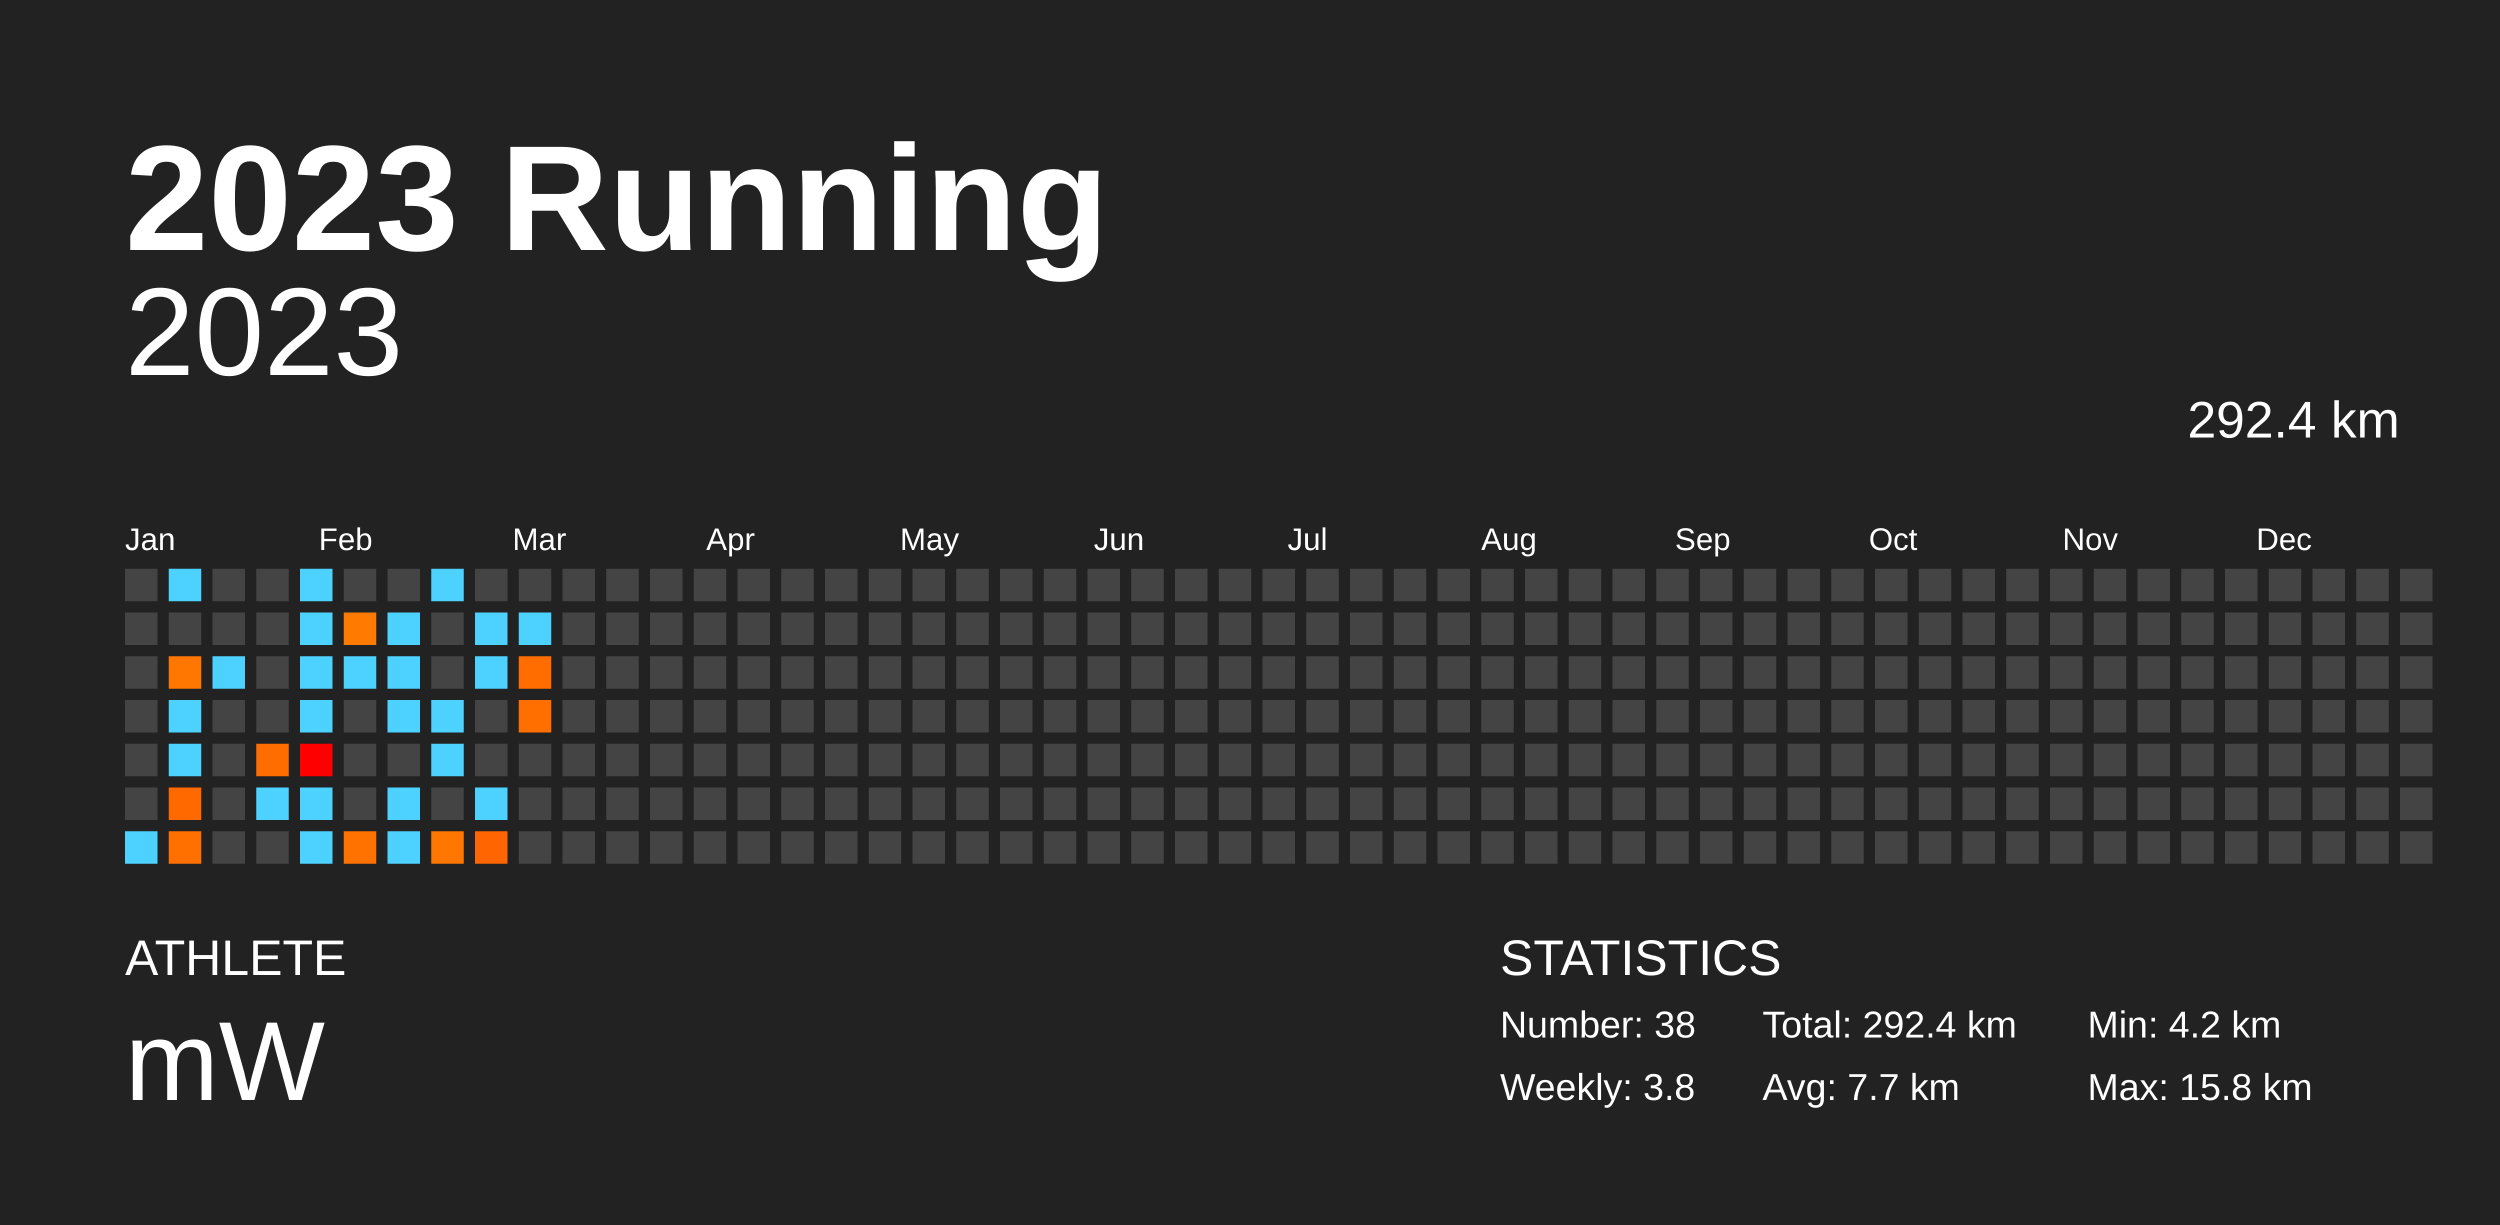
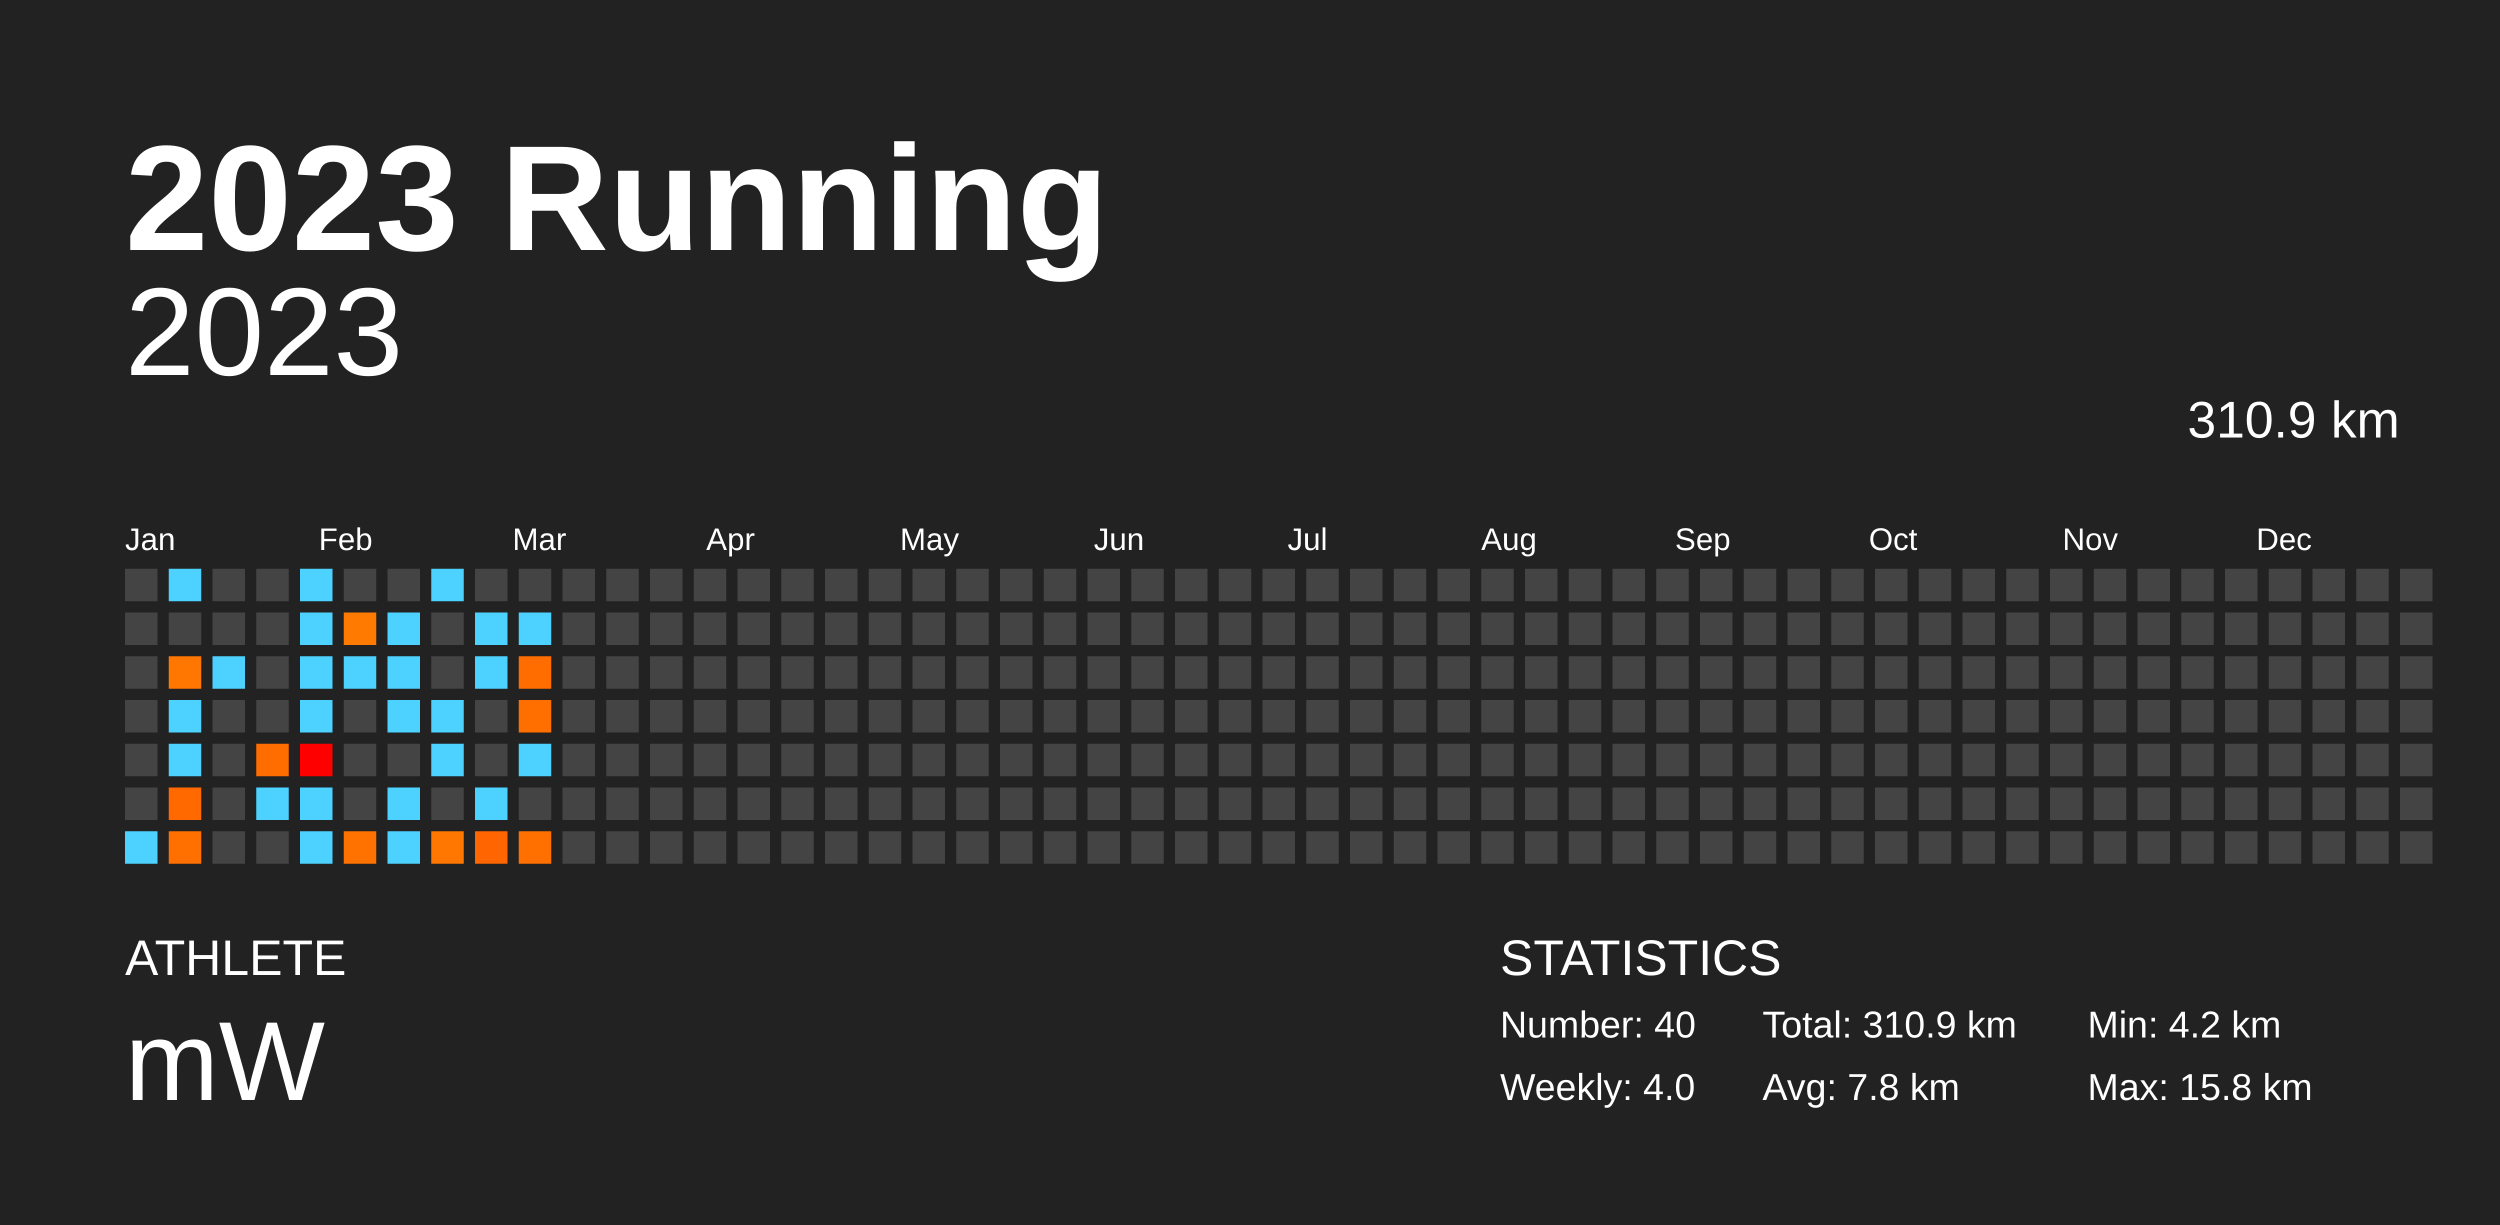
<svg xmlns="http://www.w3.org/2000/svg" baseProfile="full" height="98mm" version="1.1" viewBox="0,0,200,98" width="200mm">
  <defs />
  <rect fill="#222222" height="98" width="200" x="0" y="0" />
  <text fill="#FFFFFF" style="font-size:12px; font-family:Arial; font-weight:bold;" x="10" y="20">2023 Running</text>
  <text fill="#FFFFFF" style="font-size:4px; font-family:Arial" x="10" y="78">ATHLETE</text>
  <text fill="#FFFFFF" style="font-size:9px; font-family:Arial" x="10" y="88">mW</text>
  <text fill="#FFFFFF" style="font-size:4px; font-family:Arial" x="120" y="78">STATISTICS</text>
-   <text fill="#FFFFFF" style="font-size:3px; font-family:Arial" x="120" y="83">Number: 38</text>
-   <text fill="#FFFFFF" style="font-size:3px; font-family:Arial" x="120" y="88">Weekly: 3.8</text>
-   <text fill="#FFFFFF" style="font-size:3px; font-family:Arial" x="141" y="83">Total: 292.4 km</text>
-   <text fill="#FFFFFF" style="font-size:3px; font-family:Arial" x="141" y="88">Avg: 7.7 km</text>
+   <text fill="#FFFFFF" style="font-size:3px; font-family:Arial" x="120" y="83">Number: 40</text>
+   <text fill="#FFFFFF" style="font-size:3px; font-family:Arial" x="120" y="88">Weekly: 4.0</text>
+   <text fill="#FFFFFF" style="font-size:3px; font-family:Arial" x="141" y="83">Total: 310.9 km</text>
+   <text fill="#FFFFFF" style="font-size:3px; font-family:Arial" x="141" y="88">Avg: 7.8 km</text>
  <text fill="#FFFFFF" style="font-size:3px; font-family:Arial" x="167" y="83">Min: 4.2 km</text>
  <text fill="#FFFFFF" style="font-size:3px; font-family:Arial" x="167" y="88">Max: 15.8 km</text>
  <text alignment-baseline="hanging" fill="#FFFFFF" style="font-size:10.0px; font-family:Arial;" x="10" y="30">2023</text>
-   <text alignment-baseline="hanging" fill="#FFFFFF" style="font-size:4.125px; font-family:Arial;" x="175" y="35">292.4 km</text>
+   <text alignment-baseline="hanging" fill="#FFFFFF" style="font-size:4.125px; font-family:Arial;" x="175" y="35">310.9 km</text>
  <text fill="#FFFFFF" style="font-size:2.5px; font-family:Arial" x="10.0" y="44">Jan</text>
  <text fill="#FFFFFF" style="font-size:2.5px; font-family:Arial" x="25.5" y="44">Feb</text>
  <text fill="#FFFFFF" style="font-size:2.5px; font-family:Arial" x="41.0" y="44">Mar</text>
  <text fill="#FFFFFF" style="font-size:2.5px; font-family:Arial" x="56.5" y="44">Apr</text>
  <text fill="#FFFFFF" style="font-size:2.5px; font-family:Arial" x="72.0" y="44">May</text>
  <text fill="#FFFFFF" style="font-size:2.5px; font-family:Arial" x="87.5" y="44">Jun</text>
  <text fill="#FFFFFF" style="font-size:2.5px; font-family:Arial" x="103.0" y="44">Jul</text>
  <text fill="#FFFFFF" style="font-size:2.5px; font-family:Arial" x="118.5" y="44">Aug</text>
  <text fill="#FFFFFF" style="font-size:2.5px; font-family:Arial" x="134.0" y="44">Sep</text>
  <text fill="#FFFFFF" style="font-size:2.5px; font-family:Arial" x="149.5" y="44">Oct</text>
  <text fill="#FFFFFF" style="font-size:2.5px; font-family:Arial" x="165.0" y="44">Nov</text>
  <text fill="#FFFFFF" style="font-size:2.5px; font-family:Arial" x="180.5" y="44">Dec</text>
  <rect fill="#444444" height="2.6" width="2.6" x="10.0" y="45.5" />
  <rect fill="#444444" height="2.6" width="2.6" x="10.0" y="49.0" />
  <rect fill="#444444" height="2.6" width="2.6" x="10.0" y="52.5" />
  <rect fill="#444444" height="2.6" width="2.6" x="10.0" y="56.0" />
  <rect fill="#444444" height="2.6" width="2.6" x="10.0" y="59.5" />
  <rect fill="#444444" height="2.6" width="2.6" x="10.0" y="63.0" />
  <rect fill="#4dd2ff" height="2.6" width="2.6" x="10.0" y="66.5" />
  <rect fill="#4dd2ff" height="2.6" width="2.6" x="13.5" y="45.5" />
  <rect fill="#444444" height="2.6" width="2.6" x="13.5" y="49.0" />
  <rect fill="#ff7600" height="2.6" width="2.6" x="13.5" y="52.5" />
  <rect fill="#4dd2ff" height="2.6" width="2.6" x="13.5" y="56.0" />
  <rect fill="#4dd2ff" height="2.6" width="2.6" x="13.5" y="59.5" />
  <rect fill="#ff6900" height="2.6" width="2.6" x="13.5" y="63.0" />
  <rect fill="#ff7000" height="2.6" width="2.6" x="13.5" y="66.5" />
  <rect fill="#444444" height="2.6" width="2.6" x="17.0" y="45.5" />
  <rect fill="#444444" height="2.6" width="2.6" x="17.0" y="49.0" />
  <rect fill="#4dd2ff" height="2.6" width="2.6" x="17.0" y="52.5" />
  <rect fill="#444444" height="2.6" width="2.6" x="17.0" y="56.0" />
  <rect fill="#444444" height="2.6" width="2.6" x="17.0" y="59.5" />
  <rect fill="#444444" height="2.6" width="2.6" x="17.0" y="63.0" />
  <rect fill="#444444" height="2.6" width="2.6" x="17.0" y="66.5" />
  <rect fill="#444444" height="2.6" width="2.6" x="20.5" y="45.5" />
  <rect fill="#444444" height="2.6" width="2.6" x="20.5" y="49.0" />
  <rect fill="#444444" height="2.6" width="2.6" x="20.5" y="52.5" />
  <rect fill="#444444" height="2.6" width="2.6" x="20.5" y="56.0" />
  <rect fill="#ff6c00" height="2.6" width="2.6" x="20.5" y="59.5" />
  <rect fill="#4dd2ff" height="2.6" width="2.6" x="20.5" y="63.0" />
  <rect fill="#444444" height="2.6" width="2.6" x="20.5" y="66.5" />
  <rect fill="#4dd2ff" height="2.6" width="2.6" x="24.0" y="45.5" />
  <rect fill="#4dd2ff" height="2.6" width="2.6" x="24.0" y="49.0" />
  <rect fill="#4dd2ff" height="2.6" width="2.6" x="24.0" y="52.5" />
  <rect fill="#4dd2ff" height="2.6" width="2.6" x="24.0" y="56.0" />
  <rect fill="#ff0000" height="2.6" width="2.6" x="24.0" y="59.5" />
  <rect fill="#4dd2ff" height="2.6" width="2.6" x="24.0" y="63.0" />
  <rect fill="#4dd2ff" height="2.6" width="2.6" x="24.0" y="66.5" />
  <rect fill="#444444" height="2.6" width="2.6" x="27.5" y="45.5" />
  <rect fill="#ff7a00" height="2.6" width="2.6" x="27.5" y="49.0" />
  <rect fill="#4dd2ff" height="2.6" width="2.6" x="27.5" y="52.5" />
  <rect fill="#444444" height="2.6" width="2.6" x="27.5" y="56.0" />
  <rect fill="#444444" height="2.6" width="2.6" x="27.5" y="59.5" />
  <rect fill="#444444" height="2.6" width="2.6" x="27.5" y="63.0" />
  <rect fill="#ff7200" height="2.6" width="2.6" x="27.5" y="66.5" />
  <rect fill="#444444" height="2.6" width="2.6" x="31.0" y="45.5" />
  <rect fill="#4dd2ff" height="2.6" width="2.6" x="31.0" y="49.0" />
  <rect fill="#4dd2ff" height="2.6" width="2.6" x="31.0" y="52.5" />
  <rect fill="#4dd2ff" height="2.6" width="2.6" x="31.0" y="56.0" />
  <rect fill="#444444" height="2.6" width="2.6" x="31.0" y="59.5" />
  <rect fill="#4dd2ff" height="2.6" width="2.6" x="31.0" y="63.0" />
  <rect fill="#4dd2ff" height="2.6" width="2.6" x="31.0" y="66.5" />
  <rect fill="#4dd2ff" height="2.6" width="2.6" x="34.5" y="45.5" />
  <rect fill="#444444" height="2.6" width="2.6" x="34.5" y="49.0" />
  <rect fill="#444444" height="2.6" width="2.6" x="34.5" y="52.5" />
  <rect fill="#4dd2ff" height="2.6" width="2.6" x="34.5" y="56.0" />
  <rect fill="#4dd2ff" height="2.6" width="2.6" x="34.5" y="59.5" />
  <rect fill="#444444" height="2.6" width="2.6" x="34.5" y="63.0" />
  <rect fill="#ff7700" height="2.6" width="2.6" x="34.5" y="66.5" />
  <rect fill="#444444" height="2.6" width="2.6" x="38.0" y="45.5" />
  <rect fill="#4dd2ff" height="2.6" width="2.6" x="38.0" y="49.0" />
  <rect fill="#4dd2ff" height="2.6" width="2.6" x="38.0" y="52.5" />
  <rect fill="#444444" height="2.6" width="2.6" x="38.0" y="56.0" />
  <rect fill="#444444" height="2.6" width="2.6" x="38.0" y="59.5" />
  <rect fill="#4dd2ff" height="2.6" width="2.6" x="38.0" y="63.0" />
  <rect fill="#ff6500" height="2.6" width="2.6" x="38.0" y="66.5" />
  <rect fill="#444444" height="2.6" width="2.6" x="41.5" y="45.5" />
  <rect fill="#4dd2ff" height="2.6" width="2.6" x="41.5" y="49.0" />
  <rect fill="#ff6d00" height="2.6" width="2.6" x="41.5" y="52.5" />
  <rect fill="#ff6f00" height="2.6" width="2.6" x="41.5" y="56.0" />
-   <rect fill="#444444" height="2.6" width="2.6" x="41.5" y="59.5" />
+   <rect fill="#4dd2ff" height="2.6" width="2.6" x="41.5" y="59.5" />
  <rect fill="#444444" height="2.6" width="2.6" x="41.5" y="63.0" />
-   <rect fill="#444444" height="2.6" width="2.6" x="41.5" y="66.5" />
+   <rect fill="#ff7000" height="2.6" width="2.6" x="41.5" y="66.5" />
  <rect fill="#444444" height="2.6" width="2.6" x="45.0" y="45.5" />
  <rect fill="#444444" height="2.6" width="2.6" x="45.0" y="49.0" />
  <rect fill="#444444" height="2.6" width="2.6" x="45.0" y="52.5" />
  <rect fill="#444444" height="2.6" width="2.6" x="45.0" y="56.0" />
  <rect fill="#444444" height="2.6" width="2.6" x="45.0" y="59.5" />
  <rect fill="#444444" height="2.6" width="2.6" x="45.0" y="63.0" />
  <rect fill="#444444" height="2.6" width="2.6" x="45.0" y="66.5" />
  <rect fill="#444444" height="2.6" width="2.6" x="48.5" y="45.5" />
  <rect fill="#444444" height="2.6" width="2.6" x="48.5" y="49.0" />
  <rect fill="#444444" height="2.6" width="2.6" x="48.5" y="52.5" />
  <rect fill="#444444" height="2.6" width="2.6" x="48.5" y="56.0" />
  <rect fill="#444444" height="2.6" width="2.6" x="48.5" y="59.5" />
  <rect fill="#444444" height="2.6" width="2.6" x="48.5" y="63.0" />
  <rect fill="#444444" height="2.6" width="2.6" x="48.5" y="66.5" />
  <rect fill="#444444" height="2.6" width="2.6" x="52.0" y="45.5" />
  <rect fill="#444444" height="2.6" width="2.6" x="52.0" y="49.0" />
  <rect fill="#444444" height="2.6" width="2.6" x="52.0" y="52.5" />
  <rect fill="#444444" height="2.6" width="2.6" x="52.0" y="56.0" />
  <rect fill="#444444" height="2.6" width="2.6" x="52.0" y="59.5" />
  <rect fill="#444444" height="2.6" width="2.6" x="52.0" y="63.0" />
  <rect fill="#444444" height="2.6" width="2.6" x="52.0" y="66.5" />
  <rect fill="#444444" height="2.6" width="2.6" x="55.5" y="45.5" />
  <rect fill="#444444" height="2.6" width="2.6" x="55.5" y="49.0" />
  <rect fill="#444444" height="2.6" width="2.6" x="55.5" y="52.5" />
  <rect fill="#444444" height="2.6" width="2.6" x="55.5" y="56.0" />
  <rect fill="#444444" height="2.6" width="2.6" x="55.5" y="59.5" />
  <rect fill="#444444" height="2.6" width="2.6" x="55.5" y="63.0" />
  <rect fill="#444444" height="2.6" width="2.6" x="55.5" y="66.5" />
  <rect fill="#444444" height="2.6" width="2.6" x="59.0" y="45.5" />
  <rect fill="#444444" height="2.6" width="2.6" x="59.0" y="49.0" />
  <rect fill="#444444" height="2.6" width="2.6" x="59.0" y="52.5" />
  <rect fill="#444444" height="2.6" width="2.6" x="59.0" y="56.0" />
  <rect fill="#444444" height="2.6" width="2.6" x="59.0" y="59.5" />
  <rect fill="#444444" height="2.6" width="2.6" x="59.0" y="63.0" />
  <rect fill="#444444" height="2.6" width="2.6" x="59.0" y="66.5" />
  <rect fill="#444444" height="2.6" width="2.6" x="62.5" y="45.5" />
  <rect fill="#444444" height="2.6" width="2.6" x="62.5" y="49.0" />
  <rect fill="#444444" height="2.6" width="2.6" x="62.5" y="52.5" />
  <rect fill="#444444" height="2.6" width="2.6" x="62.5" y="56.0" />
  <rect fill="#444444" height="2.6" width="2.6" x="62.5" y="59.5" />
  <rect fill="#444444" height="2.6" width="2.6" x="62.5" y="63.0" />
  <rect fill="#444444" height="2.6" width="2.6" x="62.5" y="66.5" />
  <rect fill="#444444" height="2.6" width="2.6" x="66.0" y="45.5" />
  <rect fill="#444444" height="2.6" width="2.6" x="66.0" y="49.0" />
  <rect fill="#444444" height="2.6" width="2.6" x="66.0" y="52.5" />
  <rect fill="#444444" height="2.6" width="2.6" x="66.0" y="56.0" />
  <rect fill="#444444" height="2.6" width="2.6" x="66.0" y="59.5" />
  <rect fill="#444444" height="2.6" width="2.6" x="66.0" y="63.0" />
  <rect fill="#444444" height="2.6" width="2.6" x="66.0" y="66.5" />
  <rect fill="#444444" height="2.6" width="2.6" x="69.5" y="45.5" />
  <rect fill="#444444" height="2.6" width="2.6" x="69.5" y="49.0" />
  <rect fill="#444444" height="2.6" width="2.6" x="69.5" y="52.5" />
  <rect fill="#444444" height="2.6" width="2.6" x="69.5" y="56.0" />
  <rect fill="#444444" height="2.6" width="2.6" x="69.5" y="59.5" />
  <rect fill="#444444" height="2.6" width="2.6" x="69.5" y="63.0" />
  <rect fill="#444444" height="2.6" width="2.6" x="69.5" y="66.5" />
  <rect fill="#444444" height="2.6" width="2.6" x="73.0" y="45.5" />
  <rect fill="#444444" height="2.6" width="2.6" x="73.0" y="49.0" />
  <rect fill="#444444" height="2.6" width="2.6" x="73.0" y="52.5" />
  <rect fill="#444444" height="2.6" width="2.6" x="73.0" y="56.0" />
  <rect fill="#444444" height="2.6" width="2.6" x="73.0" y="59.5" />
  <rect fill="#444444" height="2.6" width="2.6" x="73.0" y="63.0" />
  <rect fill="#444444" height="2.6" width="2.6" x="73.0" y="66.5" />
  <rect fill="#444444" height="2.6" width="2.6" x="76.5" y="45.5" />
  <rect fill="#444444" height="2.6" width="2.6" x="76.5" y="49.0" />
  <rect fill="#444444" height="2.6" width="2.6" x="76.5" y="52.5" />
  <rect fill="#444444" height="2.6" width="2.6" x="76.5" y="56.0" />
  <rect fill="#444444" height="2.6" width="2.6" x="76.5" y="59.5" />
  <rect fill="#444444" height="2.6" width="2.6" x="76.5" y="63.0" />
  <rect fill="#444444" height="2.6" width="2.6" x="76.5" y="66.5" />
  <rect fill="#444444" height="2.6" width="2.6" x="80.0" y="45.5" />
  <rect fill="#444444" height="2.6" width="2.6" x="80.0" y="49.0" />
  <rect fill="#444444" height="2.6" width="2.6" x="80.0" y="52.5" />
  <rect fill="#444444" height="2.6" width="2.6" x="80.0" y="56.0" />
  <rect fill="#444444" height="2.6" width="2.6" x="80.0" y="59.5" />
  <rect fill="#444444" height="2.6" width="2.6" x="80.0" y="63.0" />
  <rect fill="#444444" height="2.6" width="2.6" x="80.0" y="66.5" />
  <rect fill="#444444" height="2.6" width="2.6" x="83.5" y="45.5" />
  <rect fill="#444444" height="2.6" width="2.6" x="83.5" y="49.0" />
  <rect fill="#444444" height="2.6" width="2.6" x="83.5" y="52.5" />
  <rect fill="#444444" height="2.6" width="2.6" x="83.5" y="56.0" />
  <rect fill="#444444" height="2.6" width="2.6" x="83.5" y="59.5" />
  <rect fill="#444444" height="2.6" width="2.6" x="83.5" y="63.0" />
  <rect fill="#444444" height="2.6" width="2.6" x="83.5" y="66.5" />
  <rect fill="#444444" height="2.6" width="2.6" x="87.0" y="45.5" />
  <rect fill="#444444" height="2.6" width="2.6" x="87.0" y="49.0" />
  <rect fill="#444444" height="2.6" width="2.6" x="87.0" y="52.5" />
  <rect fill="#444444" height="2.6" width="2.6" x="87.0" y="56.0" />
  <rect fill="#444444" height="2.6" width="2.6" x="87.0" y="59.5" />
  <rect fill="#444444" height="2.6" width="2.6" x="87.0" y="63.0" />
  <rect fill="#444444" height="2.6" width="2.6" x="87.0" y="66.5" />
  <rect fill="#444444" height="2.6" width="2.6" x="90.5" y="45.5" />
  <rect fill="#444444" height="2.6" width="2.6" x="90.5" y="49.0" />
  <rect fill="#444444" height="2.6" width="2.6" x="90.5" y="52.5" />
  <rect fill="#444444" height="2.6" width="2.6" x="90.5" y="56.0" />
  <rect fill="#444444" height="2.6" width="2.6" x="90.5" y="59.5" />
  <rect fill="#444444" height="2.6" width="2.6" x="90.5" y="63.0" />
  <rect fill="#444444" height="2.6" width="2.6" x="90.5" y="66.5" />
  <rect fill="#444444" height="2.6" width="2.6" x="94.0" y="45.5" />
  <rect fill="#444444" height="2.6" width="2.6" x="94.0" y="49.0" />
  <rect fill="#444444" height="2.6" width="2.6" x="94.0" y="52.5" />
  <rect fill="#444444" height="2.6" width="2.6" x="94.0" y="56.0" />
  <rect fill="#444444" height="2.6" width="2.6" x="94.0" y="59.5" />
  <rect fill="#444444" height="2.6" width="2.6" x="94.0" y="63.0" />
  <rect fill="#444444" height="2.6" width="2.6" x="94.0" y="66.5" />
  <rect fill="#444444" height="2.6" width="2.6" x="97.5" y="45.5" />
  <rect fill="#444444" height="2.6" width="2.6" x="97.5" y="49.0" />
  <rect fill="#444444" height="2.6" width="2.6" x="97.5" y="52.5" />
  <rect fill="#444444" height="2.6" width="2.6" x="97.5" y="56.0" />
  <rect fill="#444444" height="2.6" width="2.6" x="97.5" y="59.5" />
  <rect fill="#444444" height="2.6" width="2.6" x="97.5" y="63.0" />
  <rect fill="#444444" height="2.6" width="2.6" x="97.5" y="66.5" />
  <rect fill="#444444" height="2.6" width="2.6" x="101.0" y="45.5" />
  <rect fill="#444444" height="2.6" width="2.6" x="101.0" y="49.0" />
  <rect fill="#444444" height="2.6" width="2.6" x="101.0" y="52.5" />
  <rect fill="#444444" height="2.6" width="2.6" x="101.0" y="56.0" />
  <rect fill="#444444" height="2.6" width="2.6" x="101.0" y="59.5" />
  <rect fill="#444444" height="2.6" width="2.6" x="101.0" y="63.0" />
  <rect fill="#444444" height="2.6" width="2.6" x="101.0" y="66.5" />
  <rect fill="#444444" height="2.6" width="2.6" x="104.5" y="45.5" />
  <rect fill="#444444" height="2.6" width="2.6" x="104.5" y="49.0" />
  <rect fill="#444444" height="2.6" width="2.6" x="104.5" y="52.5" />
  <rect fill="#444444" height="2.6" width="2.6" x="104.5" y="56.0" />
  <rect fill="#444444" height="2.6" width="2.6" x="104.5" y="59.5" />
  <rect fill="#444444" height="2.6" width="2.6" x="104.5" y="63.0" />
  <rect fill="#444444" height="2.6" width="2.6" x="104.5" y="66.5" />
  <rect fill="#444444" height="2.6" width="2.6" x="108.0" y="45.5" />
  <rect fill="#444444" height="2.6" width="2.6" x="108.0" y="49.0" />
  <rect fill="#444444" height="2.6" width="2.6" x="108.0" y="52.5" />
  <rect fill="#444444" height="2.6" width="2.6" x="108.0" y="56.0" />
  <rect fill="#444444" height="2.6" width="2.6" x="108.0" y="59.5" />
  <rect fill="#444444" height="2.6" width="2.6" x="108.0" y="63.0" />
  <rect fill="#444444" height="2.6" width="2.6" x="108.0" y="66.5" />
  <rect fill="#444444" height="2.6" width="2.6" x="111.5" y="45.5" />
  <rect fill="#444444" height="2.6" width="2.6" x="111.5" y="49.0" />
  <rect fill="#444444" height="2.6" width="2.6" x="111.5" y="52.5" />
  <rect fill="#444444" height="2.6" width="2.6" x="111.5" y="56.0" />
  <rect fill="#444444" height="2.6" width="2.6" x="111.5" y="59.5" />
  <rect fill="#444444" height="2.6" width="2.6" x="111.5" y="63.0" />
  <rect fill="#444444" height="2.6" width="2.6" x="111.5" y="66.5" />
  <rect fill="#444444" height="2.6" width="2.6" x="115.0" y="45.5" />
  <rect fill="#444444" height="2.6" width="2.6" x="115.0" y="49.0" />
  <rect fill="#444444" height="2.6" width="2.6" x="115.0" y="52.5" />
  <rect fill="#444444" height="2.6" width="2.6" x="115.0" y="56.0" />
  <rect fill="#444444" height="2.6" width="2.6" x="115.0" y="59.5" />
  <rect fill="#444444" height="2.6" width="2.6" x="115.0" y="63.0" />
  <rect fill="#444444" height="2.6" width="2.6" x="115.0" y="66.5" />
  <rect fill="#444444" height="2.6" width="2.6" x="118.5" y="45.5" />
  <rect fill="#444444" height="2.6" width="2.6" x="118.5" y="49.0" />
  <rect fill="#444444" height="2.6" width="2.6" x="118.5" y="52.5" />
  <rect fill="#444444" height="2.6" width="2.6" x="118.5" y="56.0" />
  <rect fill="#444444" height="2.6" width="2.6" x="118.5" y="59.5" />
  <rect fill="#444444" height="2.6" width="2.6" x="118.5" y="63.0" />
  <rect fill="#444444" height="2.6" width="2.6" x="118.5" y="66.5" />
  <rect fill="#444444" height="2.6" width="2.6" x="122.0" y="45.5" />
  <rect fill="#444444" height="2.6" width="2.6" x="122.0" y="49.0" />
  <rect fill="#444444" height="2.6" width="2.6" x="122.0" y="52.5" />
  <rect fill="#444444" height="2.6" width="2.6" x="122.0" y="56.0" />
  <rect fill="#444444" height="2.6" width="2.6" x="122.0" y="59.5" />
  <rect fill="#444444" height="2.6" width="2.6" x="122.0" y="63.0" />
  <rect fill="#444444" height="2.6" width="2.6" x="122.0" y="66.5" />
  <rect fill="#444444" height="2.6" width="2.6" x="125.5" y="45.5" />
  <rect fill="#444444" height="2.6" width="2.6" x="125.5" y="49.0" />
  <rect fill="#444444" height="2.6" width="2.6" x="125.5" y="52.5" />
  <rect fill="#444444" height="2.6" width="2.6" x="125.5" y="56.0" />
  <rect fill="#444444" height="2.6" width="2.6" x="125.5" y="59.5" />
  <rect fill="#444444" height="2.6" width="2.6" x="125.5" y="63.0" />
  <rect fill="#444444" height="2.6" width="2.6" x="125.5" y="66.5" />
  <rect fill="#444444" height="2.6" width="2.6" x="129.0" y="45.5" />
  <rect fill="#444444" height="2.6" width="2.6" x="129.0" y="49.0" />
  <rect fill="#444444" height="2.6" width="2.6" x="129.0" y="52.5" />
  <rect fill="#444444" height="2.6" width="2.6" x="129.0" y="56.0" />
  <rect fill="#444444" height="2.6" width="2.6" x="129.0" y="59.5" />
  <rect fill="#444444" height="2.6" width="2.6" x="129.0" y="63.0" />
  <rect fill="#444444" height="2.6" width="2.6" x="129.0" y="66.5" />
  <rect fill="#444444" height="2.6" width="2.6" x="132.5" y="45.5" />
  <rect fill="#444444" height="2.6" width="2.6" x="132.5" y="49.0" />
  <rect fill="#444444" height="2.6" width="2.6" x="132.5" y="52.5" />
  <rect fill="#444444" height="2.6" width="2.6" x="132.5" y="56.0" />
  <rect fill="#444444" height="2.6" width="2.6" x="132.5" y="59.5" />
  <rect fill="#444444" height="2.6" width="2.6" x="132.5" y="63.0" />
  <rect fill="#444444" height="2.6" width="2.6" x="132.5" y="66.5" />
  <rect fill="#444444" height="2.6" width="2.6" x="136.0" y="45.5" />
  <rect fill="#444444" height="2.6" width="2.6" x="136.0" y="49.0" />
  <rect fill="#444444" height="2.6" width="2.6" x="136.0" y="52.5" />
  <rect fill="#444444" height="2.6" width="2.6" x="136.0" y="56.0" />
  <rect fill="#444444" height="2.6" width="2.6" x="136.0" y="59.5" />
  <rect fill="#444444" height="2.6" width="2.6" x="136.0" y="63.0" />
  <rect fill="#444444" height="2.6" width="2.6" x="136.0" y="66.5" />
  <rect fill="#444444" height="2.6" width="2.6" x="139.5" y="45.5" />
  <rect fill="#444444" height="2.6" width="2.6" x="139.5" y="49.0" />
  <rect fill="#444444" height="2.6" width="2.6" x="139.5" y="52.5" />
  <rect fill="#444444" height="2.6" width="2.6" x="139.5" y="56.0" />
  <rect fill="#444444" height="2.6" width="2.6" x="139.5" y="59.5" />
  <rect fill="#444444" height="2.6" width="2.6" x="139.5" y="63.0" />
  <rect fill="#444444" height="2.6" width="2.6" x="139.5" y="66.5" />
  <rect fill="#444444" height="2.6" width="2.6" x="143.0" y="45.5" />
  <rect fill="#444444" height="2.6" width="2.6" x="143.0" y="49.0" />
  <rect fill="#444444" height="2.6" width="2.6" x="143.0" y="52.5" />
  <rect fill="#444444" height="2.6" width="2.6" x="143.0" y="56.0" />
  <rect fill="#444444" height="2.6" width="2.6" x="143.0" y="59.5" />
  <rect fill="#444444" height="2.6" width="2.6" x="143.0" y="63.0" />
  <rect fill="#444444" height="2.6" width="2.6" x="143.0" y="66.5" />
  <rect fill="#444444" height="2.6" width="2.6" x="146.5" y="45.5" />
  <rect fill="#444444" height="2.6" width="2.6" x="146.5" y="49.0" />
  <rect fill="#444444" height="2.6" width="2.6" x="146.5" y="52.5" />
  <rect fill="#444444" height="2.6" width="2.6" x="146.5" y="56.0" />
  <rect fill="#444444" height="2.6" width="2.6" x="146.5" y="59.5" />
  <rect fill="#444444" height="2.6" width="2.6" x="146.5" y="63.0" />
  <rect fill="#444444" height="2.6" width="2.6" x="146.5" y="66.5" />
  <rect fill="#444444" height="2.6" width="2.6" x="150.0" y="45.5" />
  <rect fill="#444444" height="2.6" width="2.6" x="150.0" y="49.0" />
  <rect fill="#444444" height="2.6" width="2.6" x="150.0" y="52.5" />
  <rect fill="#444444" height="2.6" width="2.6" x="150.0" y="56.0" />
  <rect fill="#444444" height="2.6" width="2.6" x="150.0" y="59.5" />
  <rect fill="#444444" height="2.6" width="2.6" x="150.0" y="63.0" />
  <rect fill="#444444" height="2.6" width="2.6" x="150.0" y="66.5" />
  <rect fill="#444444" height="2.6" width="2.6" x="153.5" y="45.5" />
  <rect fill="#444444" height="2.6" width="2.6" x="153.5" y="49.0" />
  <rect fill="#444444" height="2.6" width="2.6" x="153.5" y="52.5" />
  <rect fill="#444444" height="2.6" width="2.6" x="153.5" y="56.0" />
  <rect fill="#444444" height="2.6" width="2.6" x="153.5" y="59.5" />
  <rect fill="#444444" height="2.6" width="2.6" x="153.5" y="63.0" />
  <rect fill="#444444" height="2.6" width="2.6" x="153.5" y="66.5" />
  <rect fill="#444444" height="2.6" width="2.6" x="157.0" y="45.5" />
  <rect fill="#444444" height="2.6" width="2.6" x="157.0" y="49.0" />
  <rect fill="#444444" height="2.6" width="2.6" x="157.0" y="52.5" />
  <rect fill="#444444" height="2.6" width="2.6" x="157.0" y="56.0" />
  <rect fill="#444444" height="2.6" width="2.6" x="157.0" y="59.5" />
  <rect fill="#444444" height="2.6" width="2.6" x="157.0" y="63.0" />
  <rect fill="#444444" height="2.6" width="2.6" x="157.0" y="66.5" />
  <rect fill="#444444" height="2.6" width="2.6" x="160.5" y="45.5" />
  <rect fill="#444444" height="2.6" width="2.6" x="160.5" y="49.0" />
  <rect fill="#444444" height="2.6" width="2.6" x="160.5" y="52.5" />
  <rect fill="#444444" height="2.6" width="2.6" x="160.5" y="56.0" />
  <rect fill="#444444" height="2.6" width="2.6" x="160.5" y="59.5" />
  <rect fill="#444444" height="2.6" width="2.6" x="160.5" y="63.0" />
  <rect fill="#444444" height="2.6" width="2.6" x="160.5" y="66.5" />
  <rect fill="#444444" height="2.6" width="2.6" x="164.0" y="45.5" />
  <rect fill="#444444" height="2.6" width="2.6" x="164.0" y="49.0" />
  <rect fill="#444444" height="2.6" width="2.6" x="164.0" y="52.5" />
  <rect fill="#444444" height="2.6" width="2.6" x="164.0" y="56.0" />
  <rect fill="#444444" height="2.6" width="2.6" x="164.0" y="59.5" />
  <rect fill="#444444" height="2.6" width="2.6" x="164.0" y="63.0" />
  <rect fill="#444444" height="2.6" width="2.6" x="164.0" y="66.5" />
  <rect fill="#444444" height="2.6" width="2.6" x="167.5" y="45.5" />
  <rect fill="#444444" height="2.6" width="2.6" x="167.5" y="49.0" />
  <rect fill="#444444" height="2.6" width="2.6" x="167.5" y="52.5" />
  <rect fill="#444444" height="2.6" width="2.6" x="167.5" y="56.0" />
  <rect fill="#444444" height="2.6" width="2.6" x="167.5" y="59.5" />
  <rect fill="#444444" height="2.6" width="2.6" x="167.5" y="63.0" />
  <rect fill="#444444" height="2.6" width="2.6" x="167.5" y="66.5" />
  <rect fill="#444444" height="2.6" width="2.6" x="171.0" y="45.5" />
  <rect fill="#444444" height="2.6" width="2.6" x="171.0" y="49.0" />
  <rect fill="#444444" height="2.6" width="2.6" x="171.0" y="52.5" />
  <rect fill="#444444" height="2.6" width="2.6" x="171.0" y="56.0" />
  <rect fill="#444444" height="2.6" width="2.6" x="171.0" y="59.5" />
  <rect fill="#444444" height="2.6" width="2.6" x="171.0" y="63.0" />
  <rect fill="#444444" height="2.6" width="2.6" x="171.0" y="66.5" />
  <rect fill="#444444" height="2.6" width="2.6" x="174.5" y="45.5" />
  <rect fill="#444444" height="2.6" width="2.6" x="174.5" y="49.0" />
  <rect fill="#444444" height="2.6" width="2.6" x="174.5" y="52.5" />
  <rect fill="#444444" height="2.6" width="2.6" x="174.5" y="56.0" />
  <rect fill="#444444" height="2.6" width="2.6" x="174.5" y="59.5" />
  <rect fill="#444444" height="2.6" width="2.6" x="174.5" y="63.0" />
  <rect fill="#444444" height="2.6" width="2.6" x="174.5" y="66.5" />
  <rect fill="#444444" height="2.6" width="2.6" x="178.0" y="45.5" />
  <rect fill="#444444" height="2.6" width="2.6" x="178.0" y="49.0" />
  <rect fill="#444444" height="2.6" width="2.6" x="178.0" y="52.5" />
  <rect fill="#444444" height="2.6" width="2.6" x="178.0" y="56.0" />
  <rect fill="#444444" height="2.6" width="2.6" x="178.0" y="59.5" />
  <rect fill="#444444" height="2.6" width="2.6" x="178.0" y="63.0" />
  <rect fill="#444444" height="2.6" width="2.6" x="178.0" y="66.5" />
  <rect fill="#444444" height="2.6" width="2.6" x="181.5" y="45.5" />
  <rect fill="#444444" height="2.6" width="2.6" x="181.5" y="49.0" />
  <rect fill="#444444" height="2.6" width="2.6" x="181.5" y="52.5" />
  <rect fill="#444444" height="2.6" width="2.6" x="181.5" y="56.0" />
  <rect fill="#444444" height="2.6" width="2.6" x="181.5" y="59.5" />
  <rect fill="#444444" height="2.6" width="2.6" x="181.5" y="63.0" />
  <rect fill="#444444" height="2.6" width="2.6" x="181.5" y="66.5" />
  <rect fill="#444444" height="2.6" width="2.6" x="185.0" y="45.5" />
  <rect fill="#444444" height="2.6" width="2.6" x="185.0" y="49.0" />
  <rect fill="#444444" height="2.6" width="2.6" x="185.0" y="52.5" />
  <rect fill="#444444" height="2.6" width="2.6" x="185.0" y="56.0" />
  <rect fill="#444444" height="2.6" width="2.6" x="185.0" y="59.5" />
  <rect fill="#444444" height="2.6" width="2.6" x="185.0" y="63.0" />
  <rect fill="#444444" height="2.6" width="2.6" x="185.0" y="66.5" />
  <rect fill="#444444" height="2.6" width="2.6" x="188.5" y="45.5" />
  <rect fill="#444444" height="2.6" width="2.6" x="188.5" y="49.0" />
  <rect fill="#444444" height="2.6" width="2.6" x="188.5" y="52.5" />
  <rect fill="#444444" height="2.6" width="2.6" x="188.5" y="56.0" />
  <rect fill="#444444" height="2.6" width="2.6" x="188.5" y="59.5" />
  <rect fill="#444444" height="2.6" width="2.6" x="188.5" y="63.0" />
  <rect fill="#444444" height="2.6" width="2.6" x="188.5" y="66.5" />
  <rect fill="#444444" height="2.6" width="2.6" x="192.0" y="45.5" />
  <rect fill="#444444" height="2.6" width="2.6" x="192.0" y="49.0" />
  <rect fill="#444444" height="2.6" width="2.6" x="192.0" y="52.5" />
  <rect fill="#444444" height="2.6" width="2.6" x="192.0" y="56.0" />
  <rect fill="#444444" height="2.6" width="2.6" x="192.0" y="59.5" />
  <rect fill="#444444" height="2.6" width="2.6" x="192.0" y="63.0" />
  <rect fill="#444444" height="2.6" width="2.6" x="192.0" y="66.5" />
</svg>
